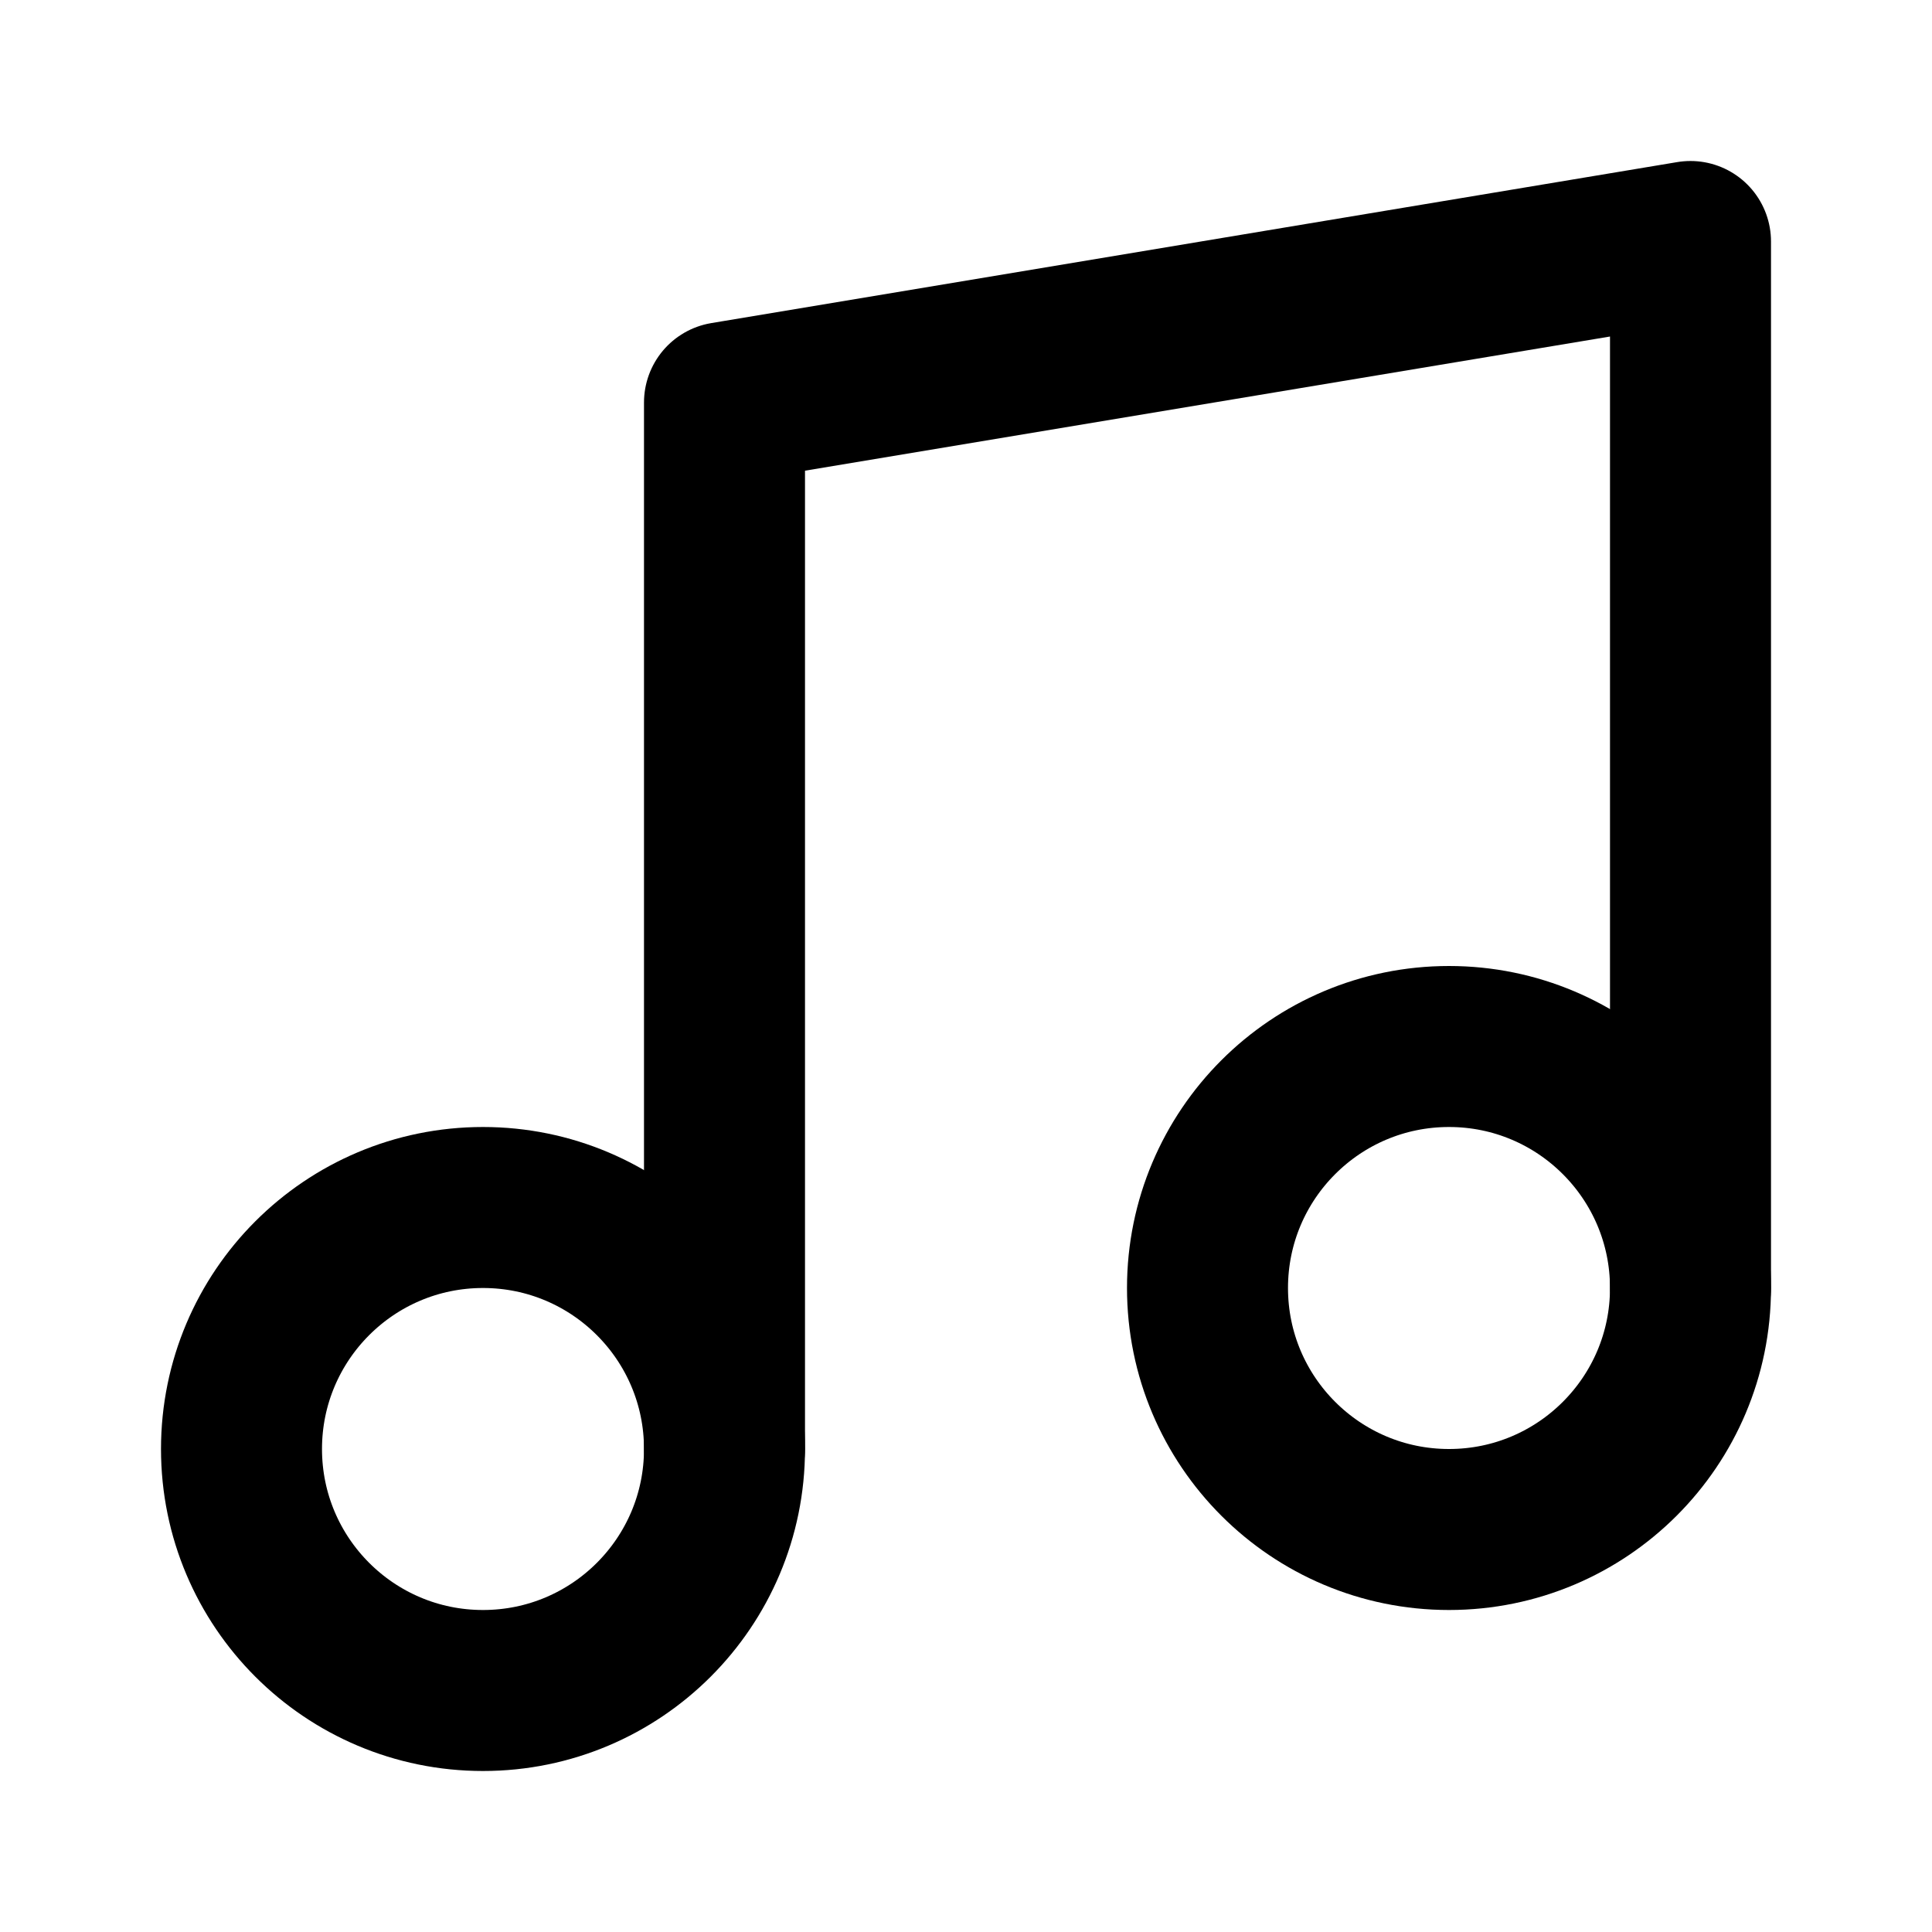
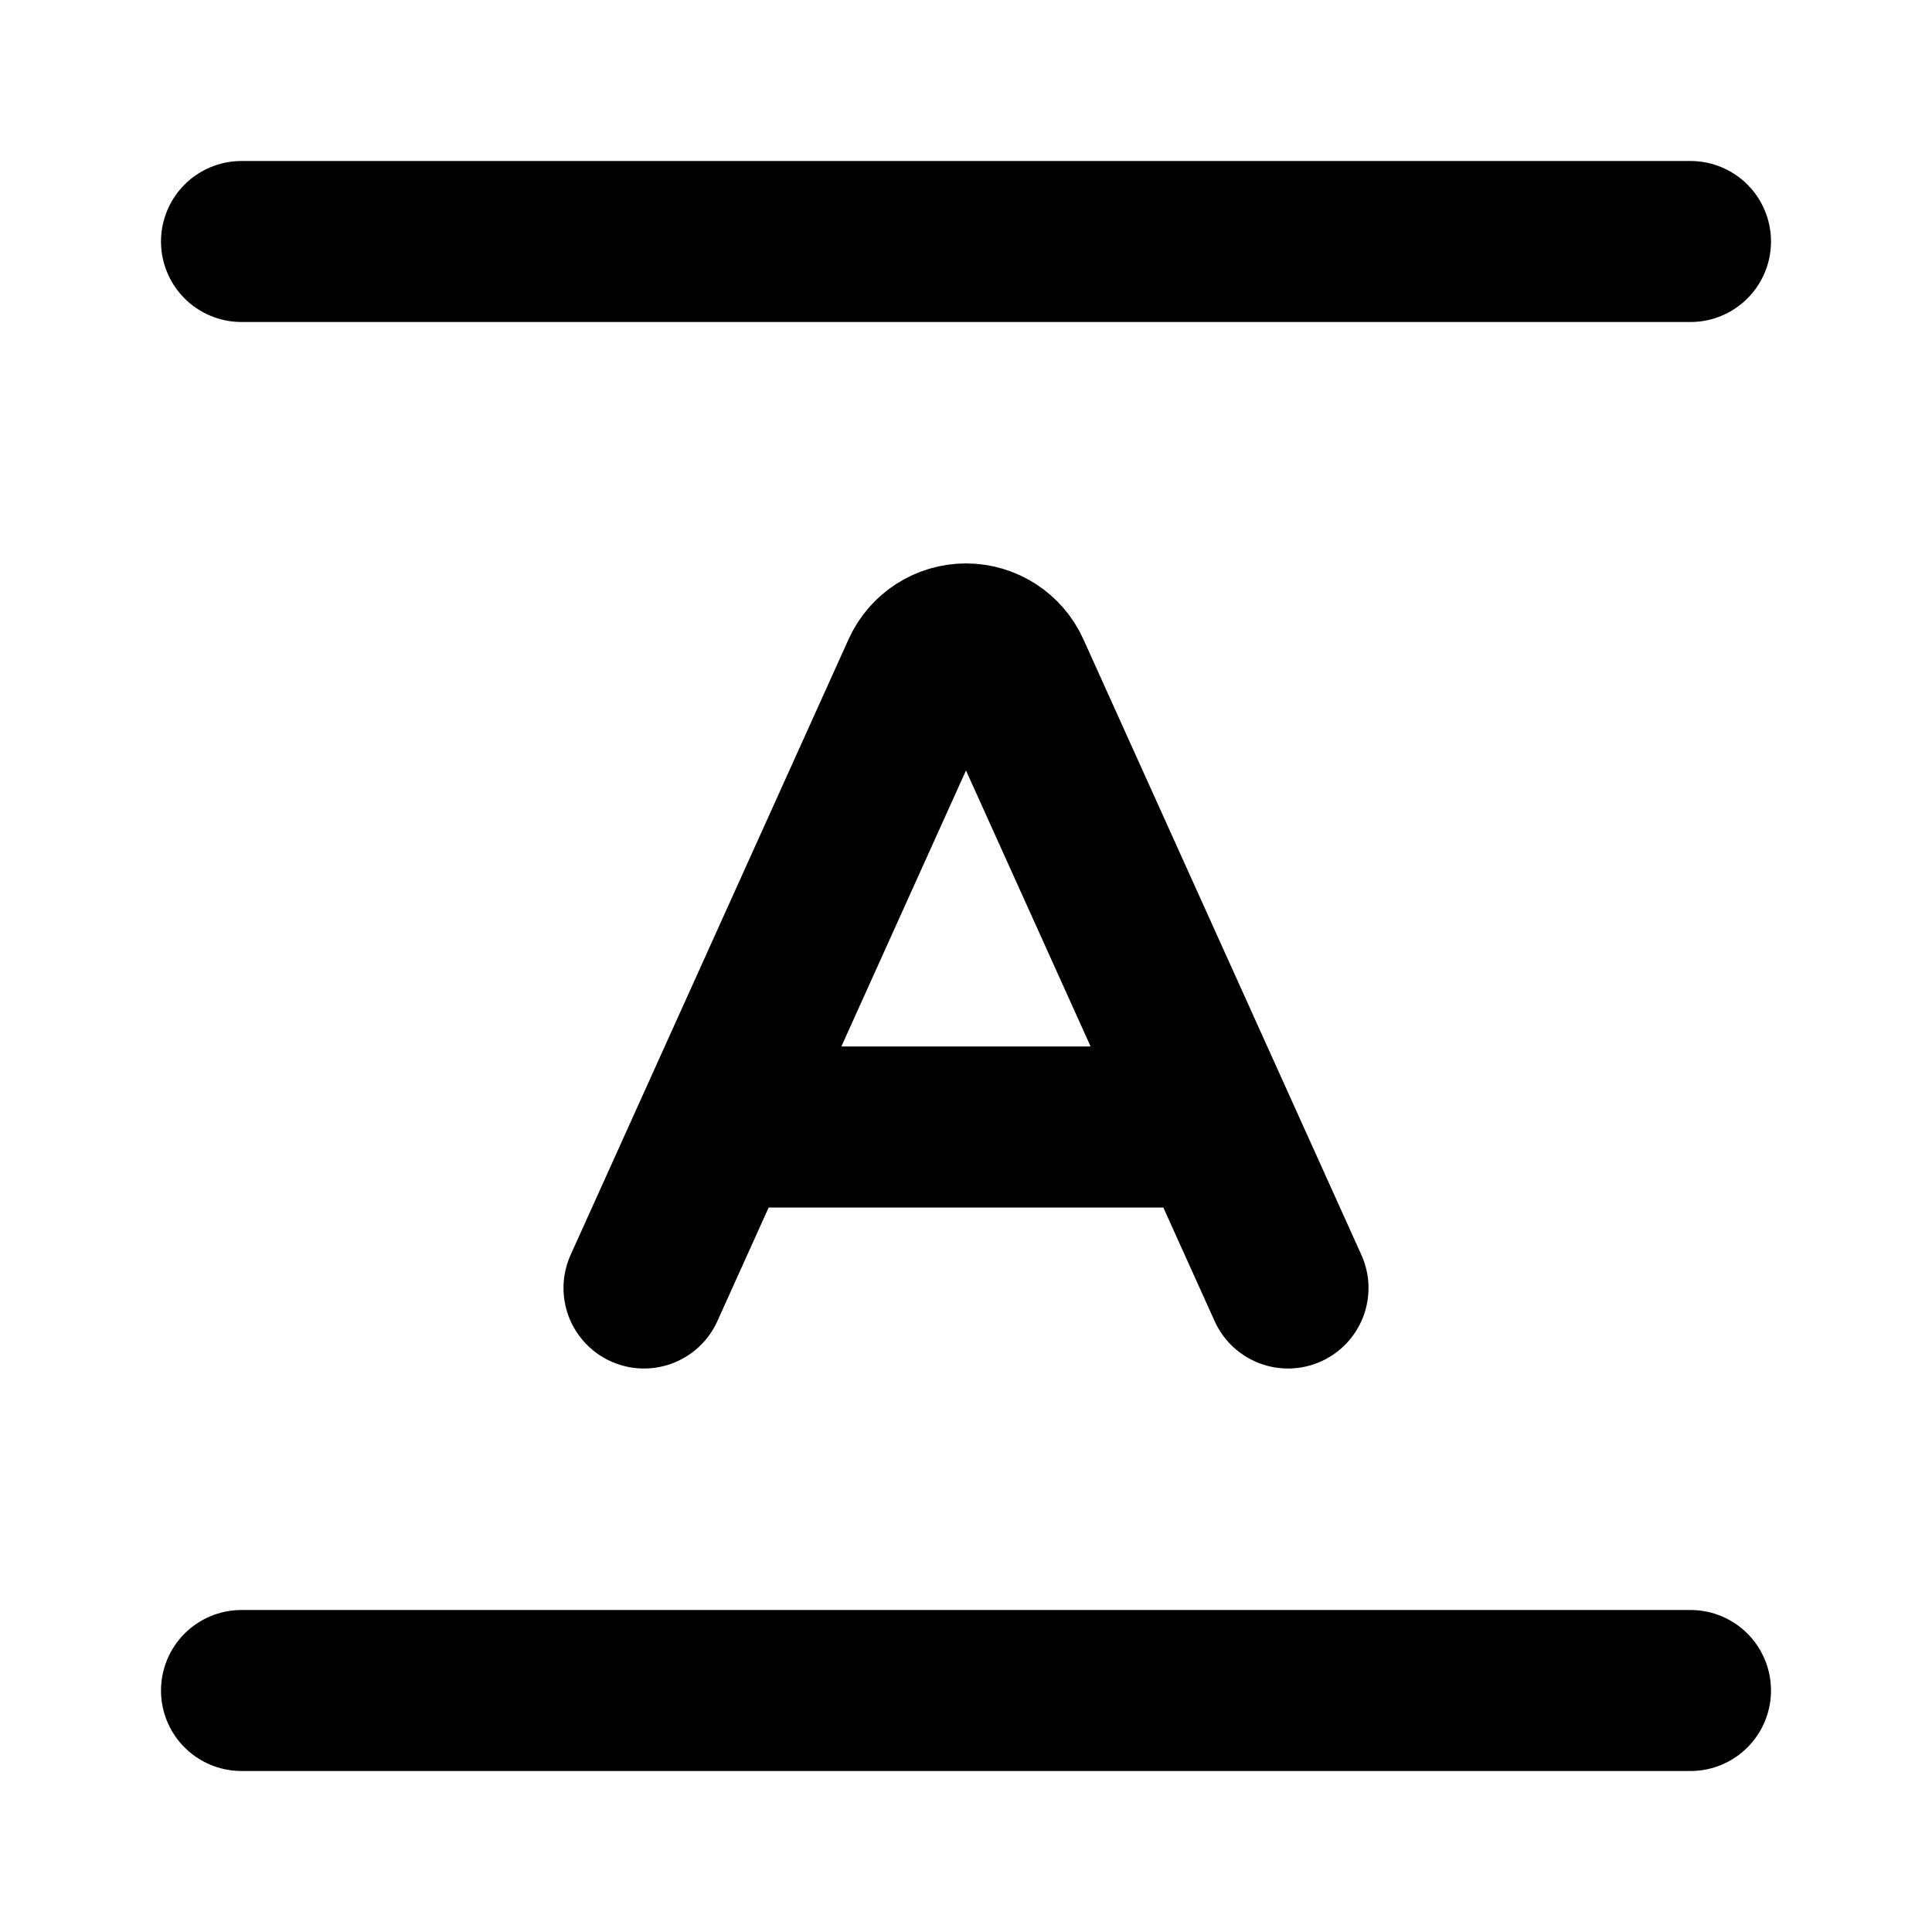
<svg xmlns="http://www.w3.org/2000/svg" width="24" height="24" viewBox="0 0 24 24" fill="none" stroke="currentColor" stroke-width="2" stroke-linecap="round" stroke-linejoin="round">
-   <path d="M9 18V5l12-2v13" />
-   <circle cx="6" cy="18" r="3" />
-   <circle cx="18" cy="16" r="3" />
+   <path d="M15 14H9" />
+   <path d="M21 21H3" />
+   <path d="M21 3H3" />
+   <path d="m8 16 3.453-7.648a.6.6 0 011.094.001L16 16" />
</svg>
